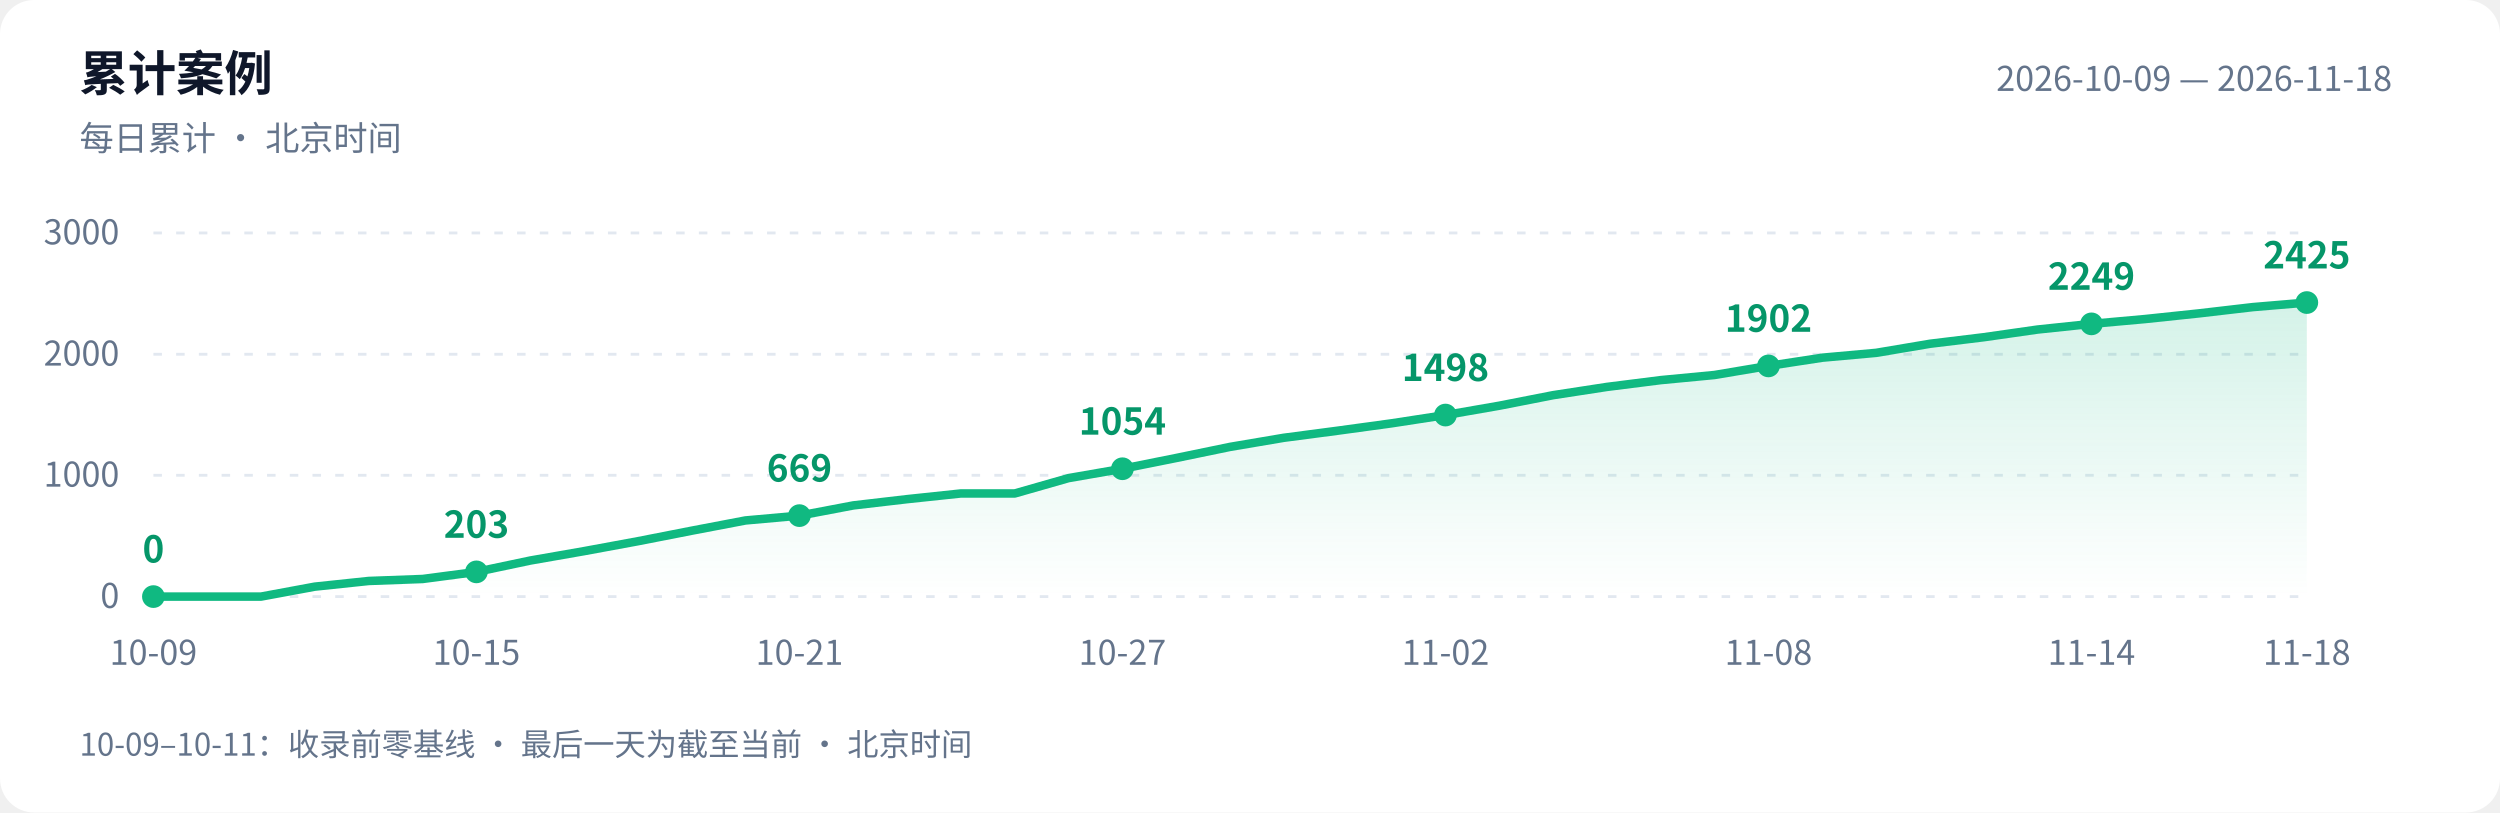
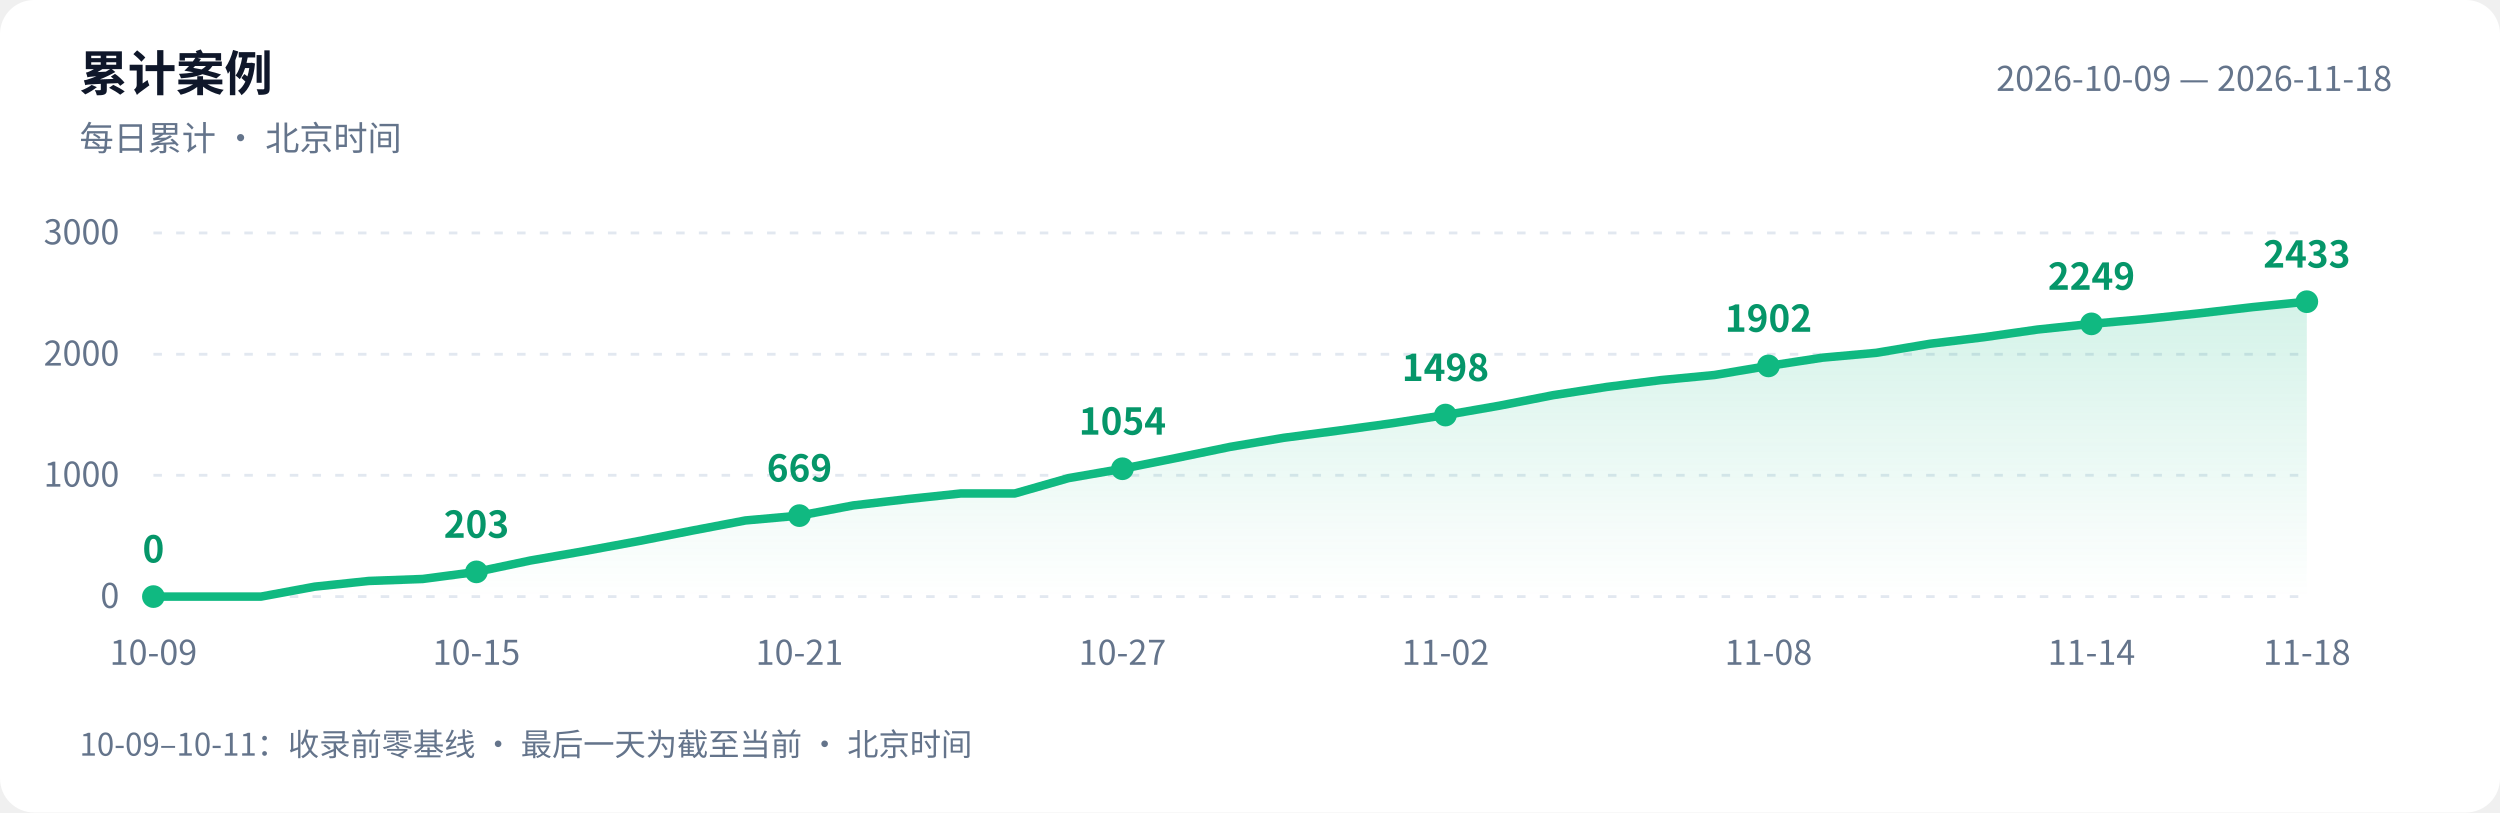
<svg xmlns="http://www.w3.org/2000/svg" width="880" height="286" viewBox="0 0 880 286" role="img" aria-labelledby="title desc">
  <defs>
    <linearGradient id="area" x1="0" y1="0" x2="0" y2="1">
      <stop offset="0" stop-color="#10b981" stop-opacity=".18" />
      <stop offset="1" stop-color="#10b981" stop-opacity="0" />
    </linearGradient>
  </defs>
  <style>text{font-family:-apple-system,BlinkMacSystemFont,"PingFang SC","Microsoft YaHei","WenQuanYi Zen Hei","Segoe UI","Noto Sans CJK SC",sans-serif;fill:#64748b;font-size:12px}.bg{fill:#fff}.heading{fill:#0f172a;font-size:17px;font-weight:600}.grid{stroke:#e2e8f0;stroke-dasharray:3 5}.value{fill:#059669;font-size:13px;font-weight:600}@media(prefers-color-scheme:dark){.bg{fill:#0d1117}text{fill:#8b949e}.heading{fill:#e6edf3}.grid{stroke:#30363d}.value{fill:#34d399}}</style>
  <rect class="bg" width="880" height="286" rx="12" />
  <text class="heading" x="28" y="32">累计案例</text>
  <text x="28" y="53">每日累计 · 北京时间</text>
  <text x="842" y="32" text-anchor="end">2026-10-09 — 2026-11-18</text>
  <path class="grid" d="M 54 210.0 H 812" />
  <text x="42" y="214.0" text-anchor="end">0</text>
  <path class="grid" d="M 54 167.3 H 812" />
  <text x="42" y="171.3" text-anchor="end">1000</text>
  <path class="grid" d="M 54 124.7 H 812" />
  <text x="42" y="128.7" text-anchor="end">2000</text>
  <path class="grid" d="M 54 82.0 H 812" />
  <text x="42" y="86.0" text-anchor="end">3000</text>
-   <path d="M 54 210 L 54.0 210.0 L 73.0 210.0 L 91.9 210.0 L 110.8 206.5 L 129.8 204.5 L 148.8 203.8 L 167.7 201.3 L 186.7 197.3 L 205.6 194.0 L 224.6 190.5 L 243.5 186.8 L 262.4 183.2 L 281.4 181.5 L 300.4 177.9 L 319.3 175.7 L 338.2 173.7 L 357.2 173.7 L 376.1 168.3 L 395.1 165.0 L 414.1 161.2 L 433.0 157.3 L 451.9 154.1 L 470.9 151.6 L 489.9 149.0 L 508.8 146.1 L 527.8 142.8 L 546.7 139.1 L 565.6 136.2 L 584.6 133.8 L 603.5 132.0 L 622.5 128.8 L 641.5 125.9 L 660.4 124.2 L 679.4 121.0 L 698.3 118.7 L 717.2 116.0 L 736.2 114.0 L 755.1 112.3 L 774.1 110.3 L 793.0 108.1 L 812.0 106.5 L 812.0 210 Z" fill="url(#area)" />
-   <polyline points="54.0,210.0 73.0,210.0 91.9,210.0 110.8,206.5 129.8,204.5 148.8,203.8 167.7,201.3 186.7,197.3 205.6,194.0 224.6,190.5 243.5,186.8 262.4,183.2 281.4,181.5 300.4,177.9 319.3,175.7 338.2,173.7 357.2,173.7 376.1,168.3 395.1,165.0 414.1,161.2 433.0,157.3 451.9,154.1 470.9,151.6 489.9,149.0 508.8,146.1 527.8,142.8 546.7,139.1 565.6,136.2 584.6,133.8 603.5,132.0 622.5,128.8 641.5,125.9 660.4,124.2 679.4,121.0 698.3,118.7 717.2,116.0 736.2,114.0 755.1,112.3 774.1,110.3 793.0,108.1 812.0,106.5" fill="none" stroke="#10b981" stroke-width="3" stroke-linejoin="round" stroke-linecap="round" />
+   <path d="M 54 210 L 54.0 210.0 L 73.0 210.0 L 91.9 210.0 L 110.8 206.5 L 129.8 204.5 L 148.8 203.8 L 167.7 201.3 L 186.7 197.3 L 205.6 194.0 L 224.6 190.5 L 243.5 186.8 L 262.4 183.2 L 281.4 181.5 L 300.4 177.9 L 319.3 175.7 L 338.2 173.7 L 357.2 173.7 L 376.1 168.3 L 395.1 165.0 L 414.1 161.2 L 433.0 157.3 L 451.9 154.1 L 470.9 151.6 L 489.9 149.0 L 508.8 146.1 L 527.8 142.8 L 546.7 139.1 L 565.6 136.2 L 584.6 133.8 L 603.5 132.0 L 622.5 128.8 L 641.5 125.9 L 660.4 124.2 L 679.4 121.0 L 698.3 118.7 L 717.2 116.0 L 736.2 114.0 L 755.1 112.3 L 774.1 110.3 L 793.0 108.1 L 812.0 106.2 L 812.0 210 Z" fill="url(#area)" />
+   <polyline points="54.0,210.0 73.0,210.0 91.9,210.0 110.8,206.5 129.8,204.5 148.8,203.8 167.7,201.3 186.7,197.3 205.6,194.0 224.6,190.5 243.5,186.8 262.4,183.2 281.4,181.5 300.4,177.9 319.3,175.7 338.2,173.7 357.2,173.7 376.1,168.3 395.1,165.0 414.1,161.2 433.0,157.3 451.9,154.1 470.9,151.6 489.9,149.0 508.8,146.1 527.8,142.8 546.7,139.1 565.6,136.2 584.6,133.8 603.5,132.0 622.5,128.8 641.5,125.9 660.4,124.2 679.4,121.0 698.3,118.7 717.2,116.0 736.2,114.0 755.1,112.3 774.1,110.3 793.0,108.1 812.0,106.2" fill="none" stroke="#10b981" stroke-width="3" stroke-linejoin="round" stroke-linecap="round" />
  <circle cx="54.0" cy="210.0" r="4" fill="#10b981" />
  <text class="value" x="54.0" y="198.0" text-anchor="middle">0</text>
  <text x="54.0" y="234" text-anchor="middle">10-09</text>
  <circle cx="167.7" cy="201.3" r="4" fill="#10b981" />
  <text class="value" x="167.7" y="189.3" text-anchor="middle">203</text>
  <text x="167.7" y="234" text-anchor="middle">10-15</text>
  <circle cx="281.4" cy="181.5" r="4" fill="#10b981" />
  <text class="value" x="281.4" y="169.5" text-anchor="middle">669</text>
  <text x="281.4" y="234" text-anchor="middle">10-21</text>
  <circle cx="395.1" cy="165.0" r="4" fill="#10b981" />
  <text class="value" x="395.1" y="153.0" text-anchor="middle">1054</text>
  <text x="395.1" y="234" text-anchor="middle">10-27</text>
  <circle cx="508.8" cy="146.1" r="4" fill="#10b981" />
  <text class="value" x="508.8" y="134.1" text-anchor="middle">1498</text>
  <text x="508.8" y="234" text-anchor="middle">11-02</text>
  <circle cx="622.5" cy="128.8" r="4" fill="#10b981" />
  <text class="value" x="622.5" y="116.8" text-anchor="middle">1902</text>
  <text x="622.5" y="234" text-anchor="middle">11-08</text>
  <circle cx="736.2" cy="114.0" r="4" fill="#10b981" />
  <text class="value" x="736.2" y="102.0" text-anchor="middle">2249</text>
  <text x="736.2" y="234" text-anchor="middle">11-14</text>
-   <circle cx="812.0" cy="106.5" r="4" fill="#10b981" />
-   <text class="value" x="812.0" y="94.5" text-anchor="middle">2425</text>
+   <circle cx="812.0" cy="106.2" r="4" fill="#10b981" />
+   <text class="value" x="812.0" y="94.2" text-anchor="middle">2433</text>
  <text x="812.0" y="234" text-anchor="middle">11-18</text>
  <text x="28" y="266" style="font-size:11px">10-09–10-11：收录前零基线 · 最后一天为截至当前 · 北京时间</text>
</svg>
